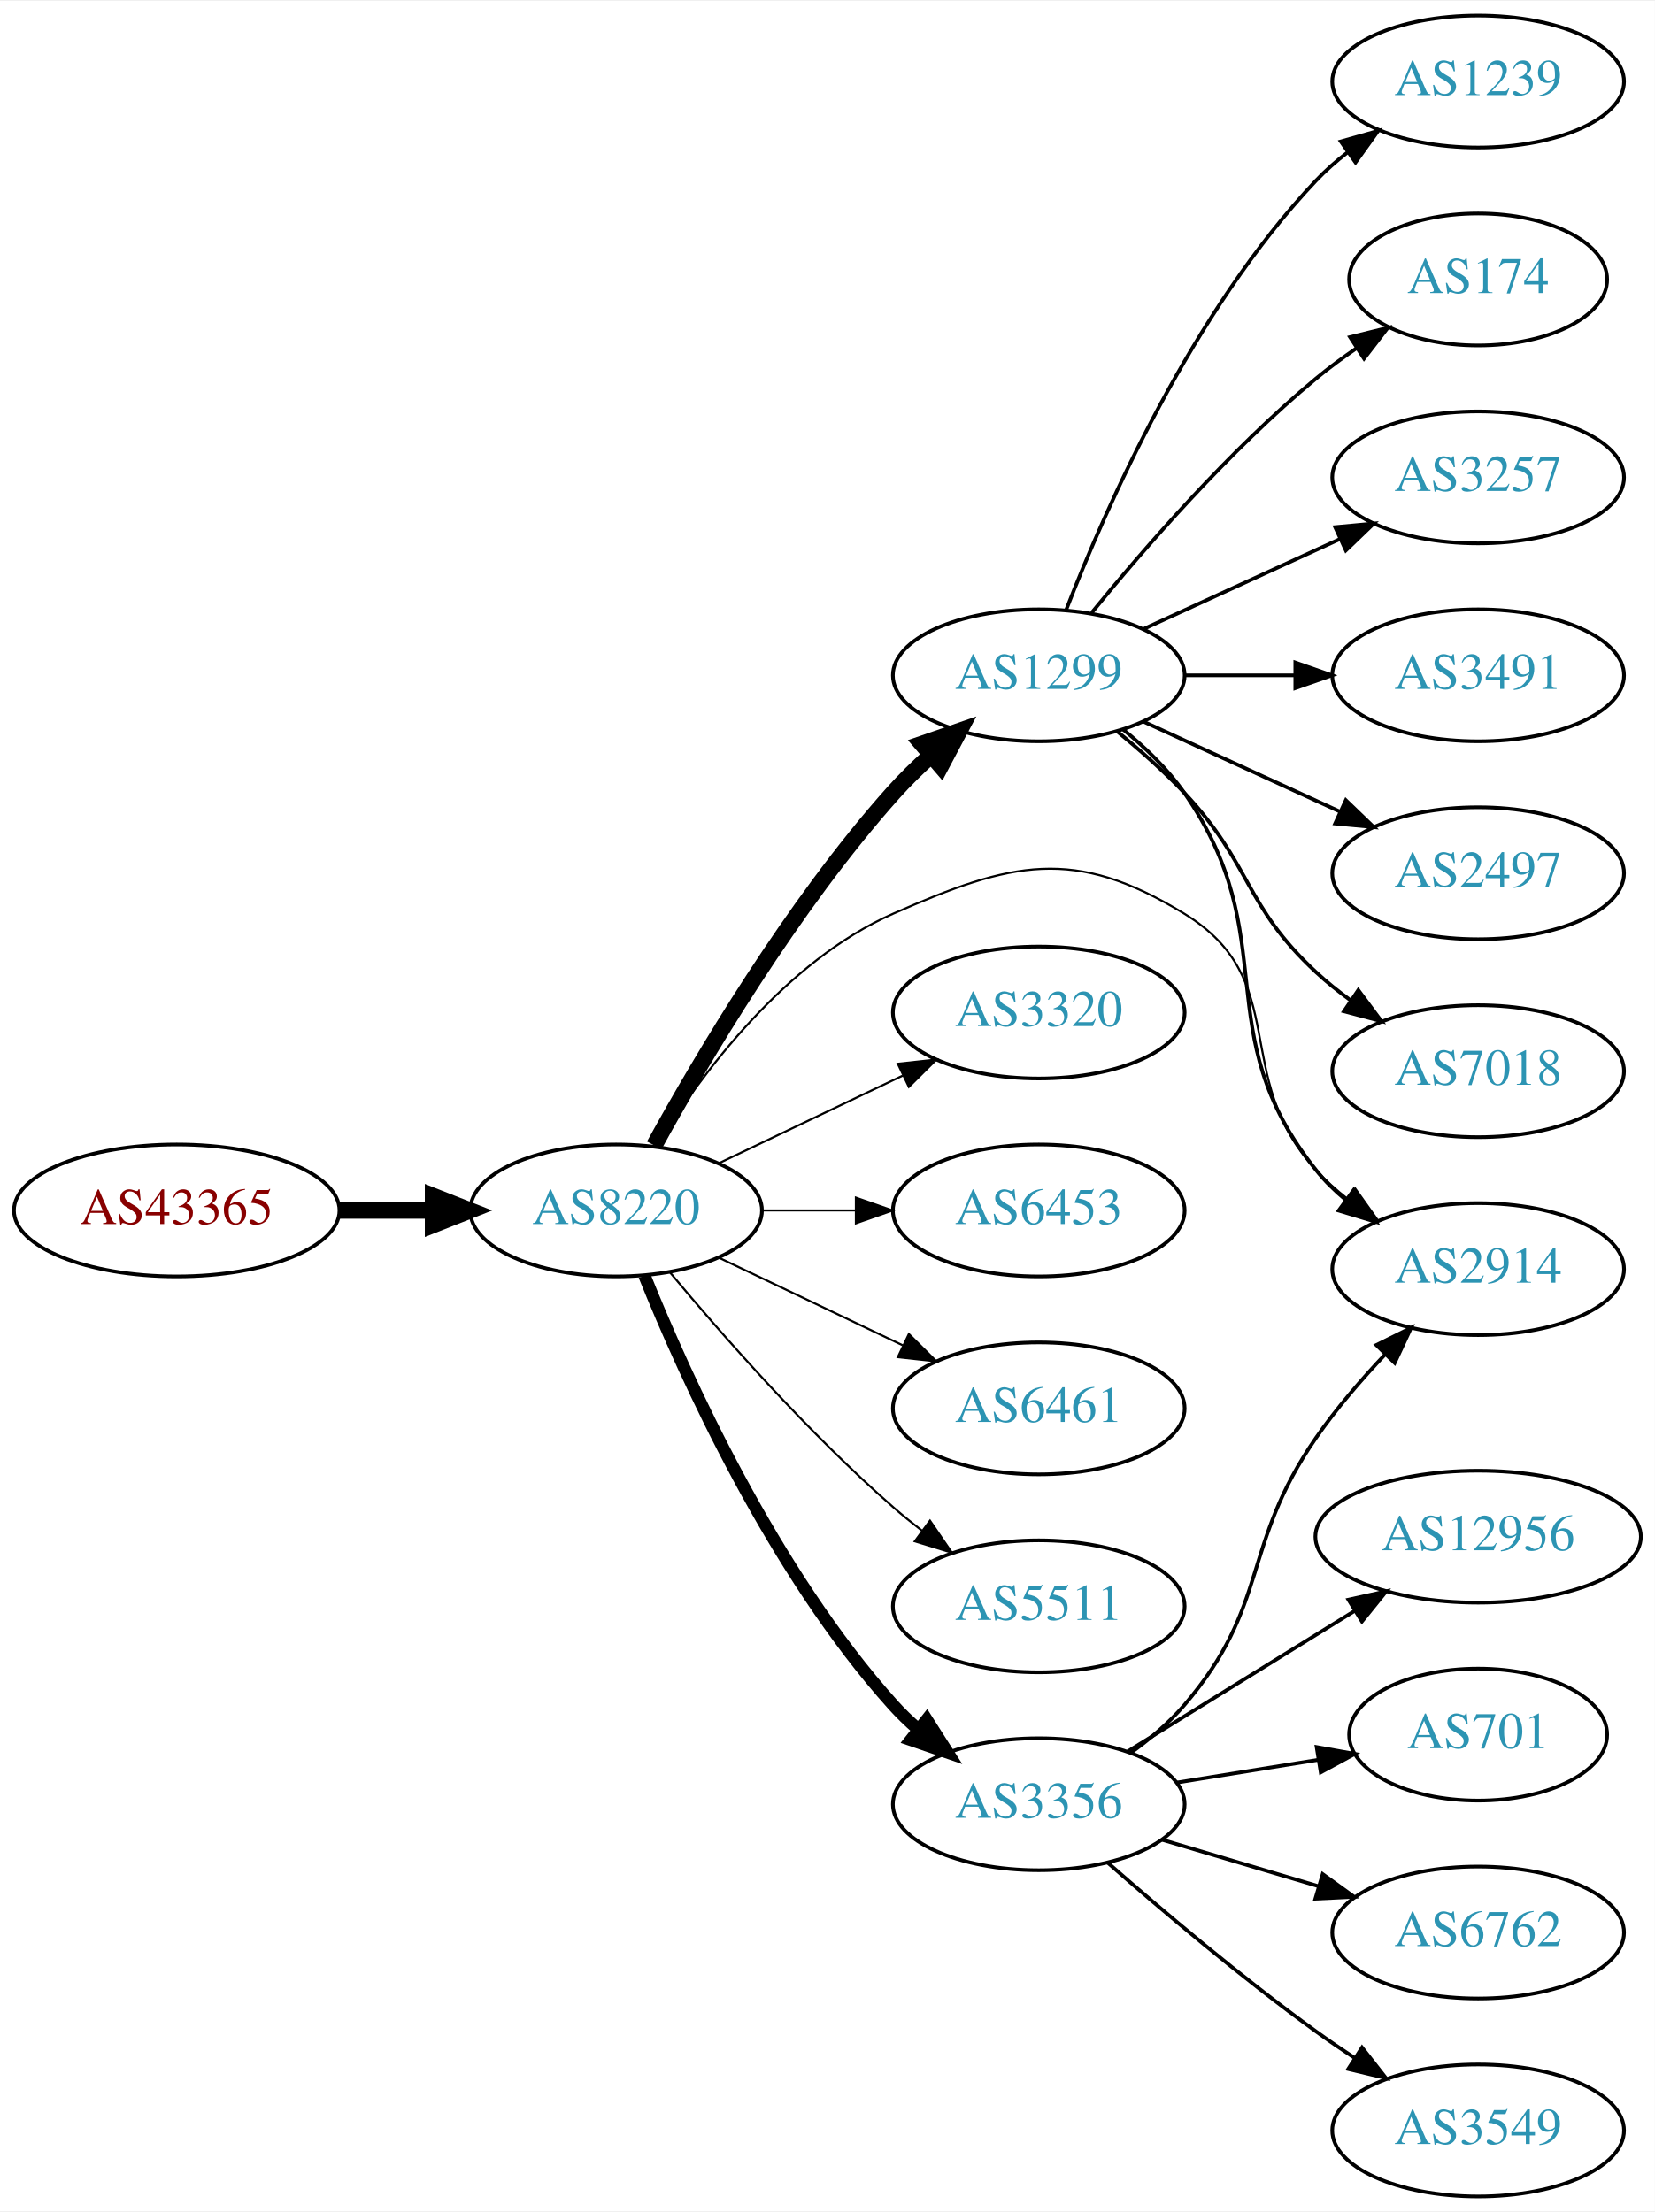
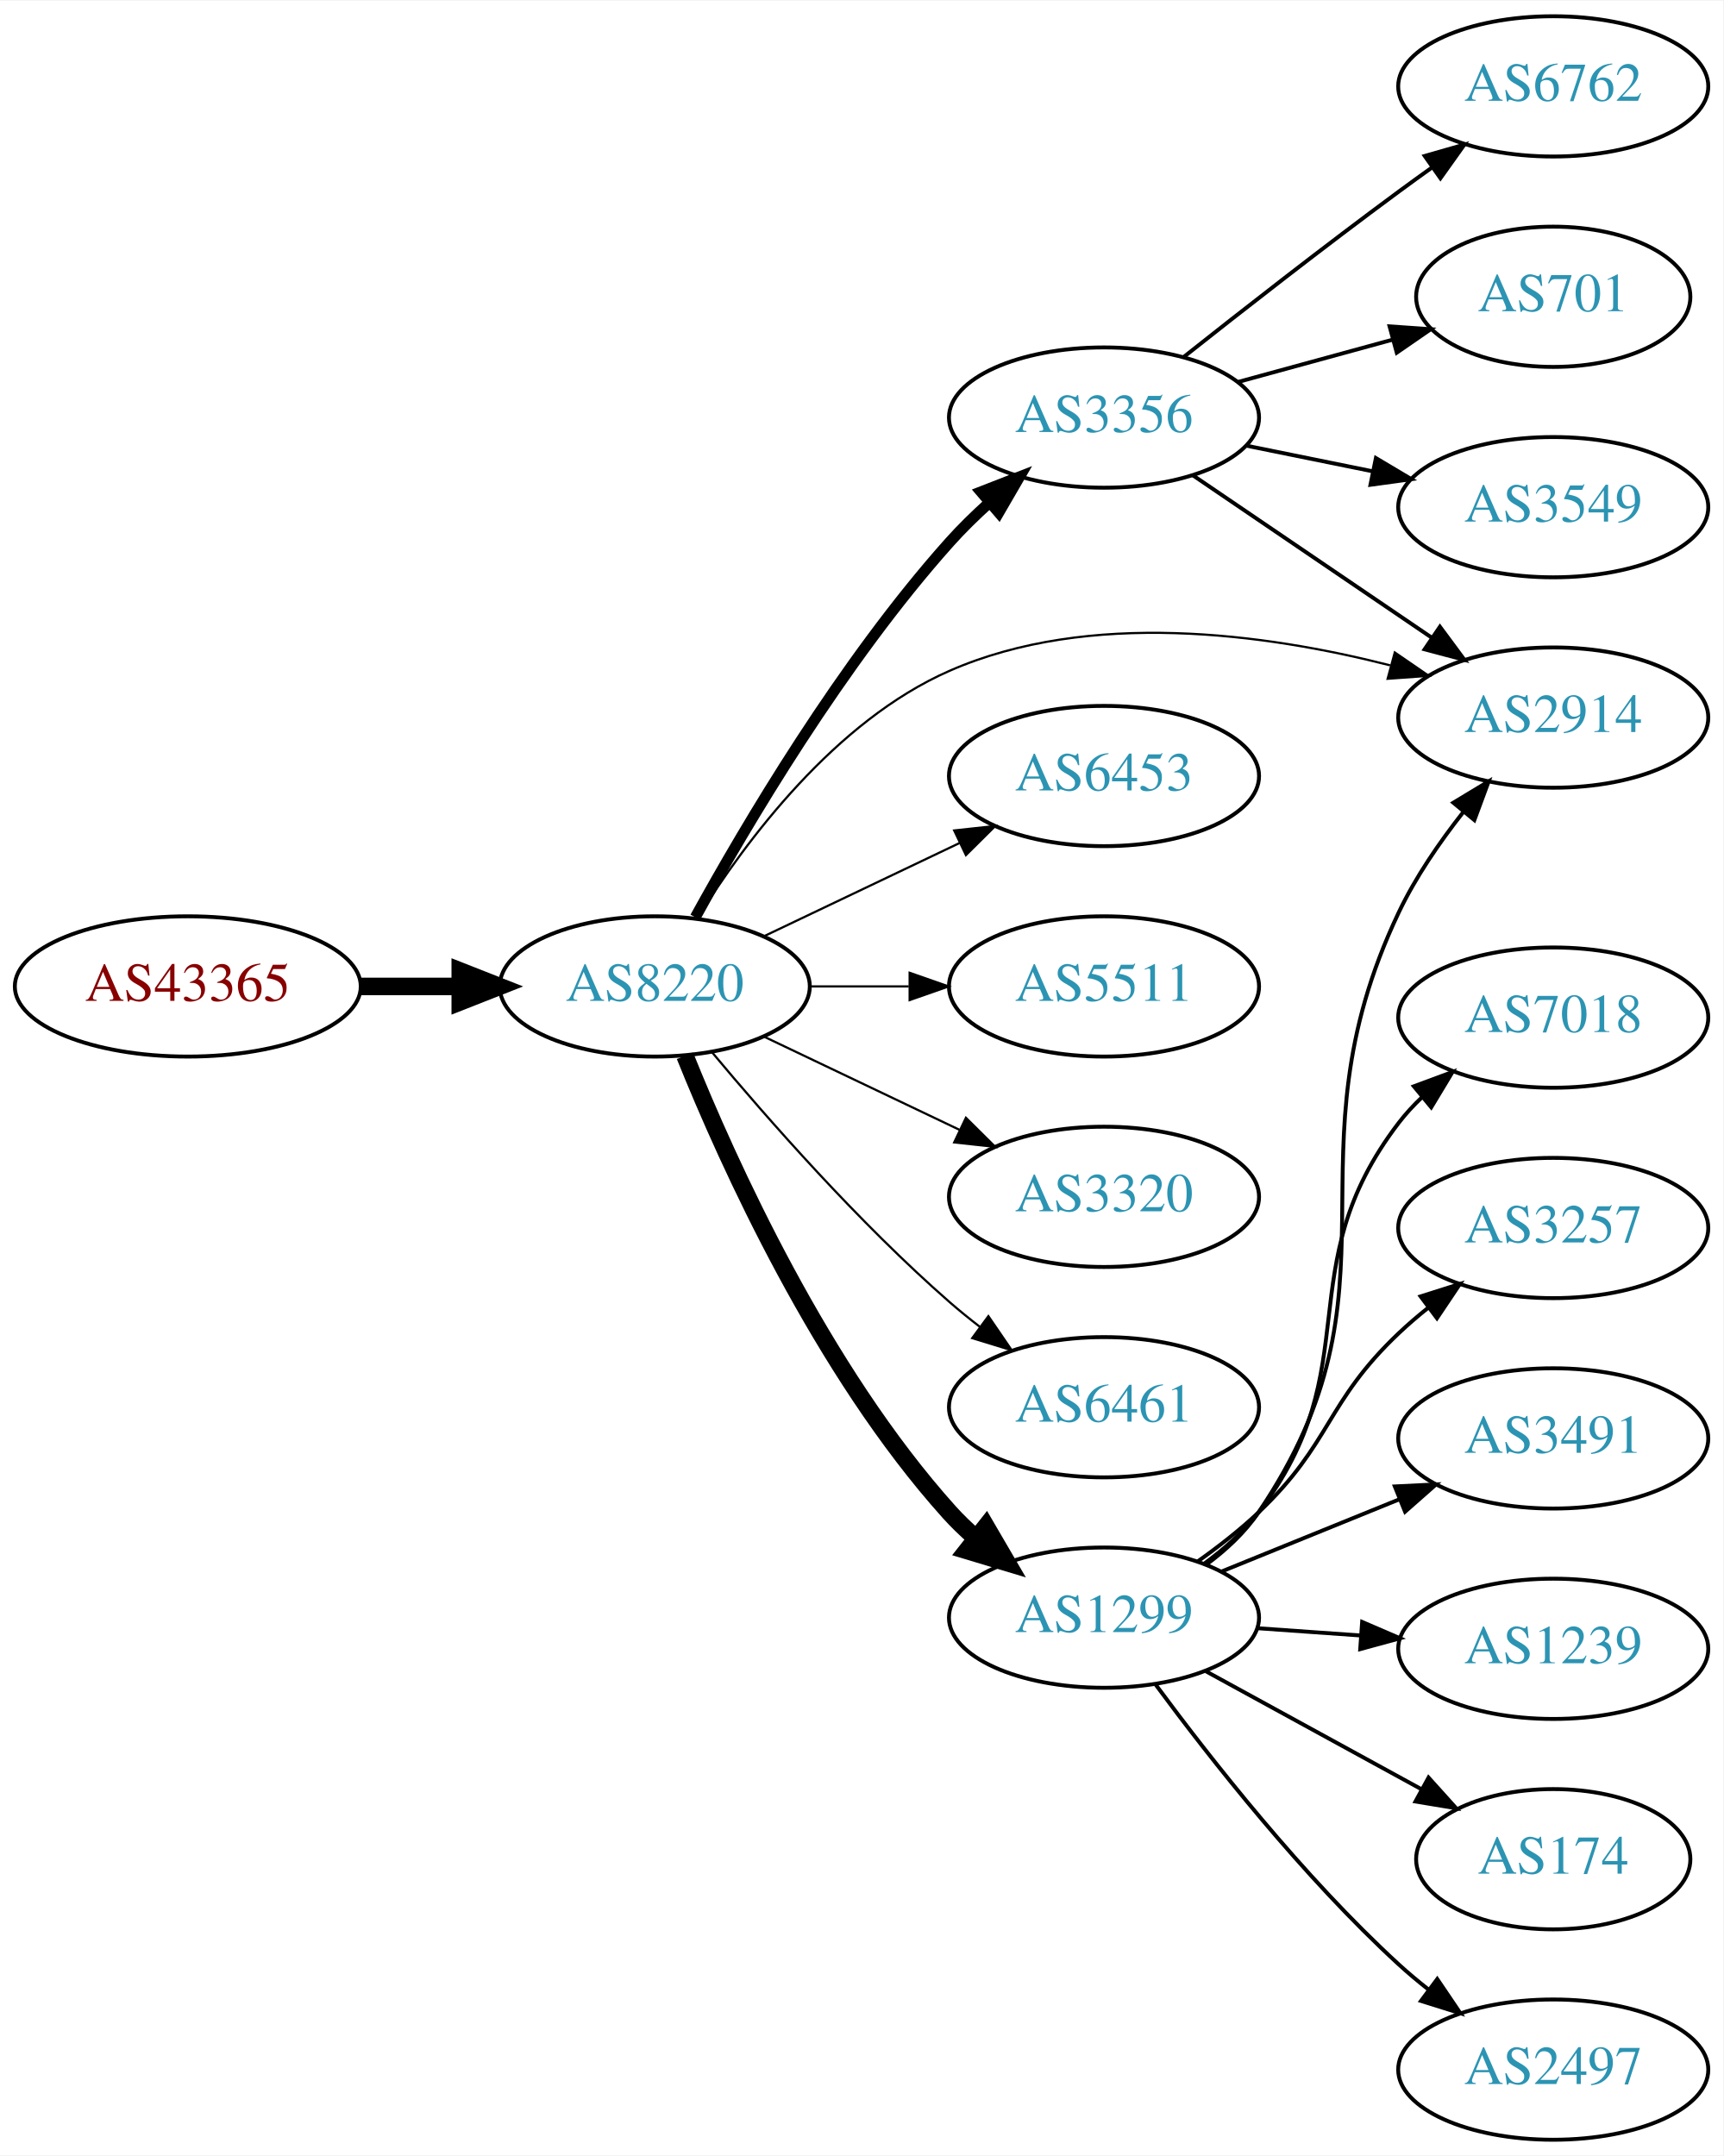
- <svg xmlns="http://www.w3.org/2000/svg" xmlns:xlink="http://www.w3.org/1999/xlink" width="451pt" height="603pt" viewBox="0.00 0.00 451.37 603.00">
-   <g id="graph0" class="graph" transform="scale(1 1) rotate(0) translate(4 599)">
-     <polygon fill="white" stroke="none" points="-4,4 -4,-599 447.37,-599 447.37,4 -4,4" />
+ <svg xmlns="http://www.w3.org/2000/svg" xmlns:xlink="http://www.w3.org/1999/xlink" width="442pt" height="553pt" viewBox="0.00 0.00 442.27 553.00">
+   <g id="graph0" class="graph" transform="scale(1 1) rotate(0) translate(4 549)">
+     <polygon fill="white" stroke="none" points="-4,4 -4,-549 438.271,-549 438.271,4 -4,4" />
    <g id="node1" class="node">
      <g id="a_node1">
        <a xlink:href="/asn/43365" xlink:title="AS43365 ~ Raiffeisen Centrobank AG [AT]">
-           <ellipse fill="#ffffff" stroke="black" cx="44.196" cy="-269" rx="44.393" ry="18" />
-           <text text-anchor="middle" x="44.196" y="-265.3" font-family="Times,serif" font-size="14.00" fill="#880000">AS43365</text>
+           <ellipse fill="#ffffff" stroke="black" cx="44.196" cy="-296" rx="44.393" ry="18" />
+           <text text-anchor="middle" x="44.196" y="-292.3" font-family="Times,serif" font-size="14.00" fill="#880000">AS43365</text>
        </a>
      </g>
    </g>
    <g id="node2" class="node">
      <g id="a_node2">
        <a xlink:href="/asn/8220" xlink:title="AS8220 ~ COLT [GB]">
-           <ellipse fill="#ffffff" stroke="black" cx="164.039" cy="-269" rx="39.794" ry="18" />
-           <text text-anchor="middle" x="164.039" y="-265.3" font-family="Times,serif" font-size="14.00" fill="#2c94b3">AS8220</text>
+           <ellipse fill="#ffffff" stroke="black" cx="164.039" cy="-296" rx="39.794" ry="18" />
+           <text text-anchor="middle" x="164.039" y="-292.3" font-family="Times,serif" font-size="14.00" fill="#2c94b3">AS8220</text>
        </a>
      </g>
    </g>
    <g id="edge1" class="edge">
-       <path fill="none" stroke="black" stroke-width="4.5" d="M88.407,-269C96.72,-269 105.482,-269 113.965,-269" />
-       <polygon fill="black" stroke="black" stroke-width="4.5" points="114.123,-272.938 124.123,-269 114.123,-265.063 114.123,-272.938" />
+       <path fill="none" stroke="black" stroke-width="4.5" d="M88.407,-296C96.72,-296 105.482,-296 113.965,-296" />
+       <polygon fill="black" stroke="black" stroke-width="4.5" points="114.123,-299.938 124.123,-296 114.123,-292.063 114.123,-299.938" />
    </g>
    <g id="node3" class="node">
      <g id="a_node3">
-         <a xlink:href="/asn/1299" xlink:title="AS1299 ~ Telia Carrier [EU]">
-           <ellipse fill="#ffffff" stroke="black" cx="279.332" cy="-415" rx="39.794" ry="18" />
-           <text text-anchor="middle" x="279.332" y="-411.3" font-family="Times,serif" font-size="14.00" fill="#2c94b3">AS1299</text>
+         <a xlink:href="/asn/3356" xlink:title="AS3356 ~ Level 3 Parent, LLC [US]">
+           <ellipse fill="#ffffff" stroke="black" cx="279.332" cy="-442" rx="39.794" ry="18" />
+           <text text-anchor="middle" x="279.332" y="-438.3" font-family="Times,serif" font-size="14.00" fill="#2c94b3">AS3356</text>
        </a>
      </g>
    </g>
    <g id="edge2" class="edge">
-       <path fill="none" stroke="black" stroke-width="4.5" d="M174.442,-286.747C187.342,-310.196 212.093,-352.135 239.685,-383 242.773,-386.454 246.246,-389.854 249.811,-393.074" />
-       <polygon fill="black" stroke="black" stroke-width="4.5" points="247.491,-396.271 257.647,-399.784 252.613,-390.289 247.491,-396.271" />
+       <path fill="none" stroke="black" stroke-width="2.812" d="M174.442,-313.747C187.342,-337.196 212.093,-379.135 239.685,-410 242.773,-413.454 246.246,-416.854 249.811,-420.074" />
+       <polygon fill="black" stroke="black" stroke-width="2.812" points="247.775,-422.938 257.647,-426.784 252.328,-417.621 247.775,-422.938" />
    </g>
    <g id="node4" class="node">
      <g id="a_node4">
-         <a xlink:href="/asn/3356" xlink:title="AS3356 ~ Level 3 Parent, LLC [US]">
-           <ellipse fill="#ffffff" stroke="black" cx="279.332" cy="-107" rx="39.794" ry="18" />
-           <text text-anchor="middle" x="279.332" y="-103.3" font-family="Times,serif" font-size="14.00" fill="#2c94b3">AS3356</text>
+         <a xlink:href="/asn/1299" xlink:title="AS1299 ~ Telia Carrier [EU]">
+           <ellipse fill="#ffffff" stroke="black" cx="279.332" cy="-134" rx="39.794" ry="18" />
+           <text text-anchor="middle" x="279.332" y="-130.3" font-family="Times,serif" font-size="14.00" fill="#2c94b3">AS1299</text>
        </a>
      </g>
    </g>
    <g id="edge3" class="edge">
-       <path fill="none" stroke="black" stroke-width="3.375" d="M171.786,-251.213C182.837,-223.757 206.891,-170.422 239.685,-134 241.688,-131.776 243.906,-129.637 246.239,-127.603" />
-       <polygon fill="black" stroke="black" stroke-width="3.375" points="248.769,-130.065 254.458,-121.127 244.437,-124.567 248.769,-130.065" />
+       <path fill="none" stroke="black" stroke-width="4.5" d="M171.786,-278.213C182.837,-250.757 206.891,-197.422 239.685,-161 241.688,-158.776 243.906,-156.637 246.239,-154.603" />
+       <polygon fill="black" stroke="black" stroke-width="4.5" points="249.04,-157.409 254.458,-148.127 244.166,-151.223 249.04,-157.409" />
    </g>
    <g id="node5" class="node">
      <g id="a_node5">
-         <a xlink:href="/asn/3320" xlink:title="AS3320 ~ DTAG [DE]">
-           <ellipse fill="#ffffff" stroke="black" cx="279.332" cy="-323" rx="39.794" ry="18" />
-           <text text-anchor="middle" x="279.332" y="-319.3" font-family="Times,serif" font-size="14.00" fill="#2c94b3">AS3320</text>
+         <a xlink:href="/asn/6453" xlink:title="AS6453 ~ TATA COMMUNICATIONS (AMERICA) INC [US]">
+           <ellipse fill="#ffffff" stroke="black" cx="279.332" cy="-350" rx="39.794" ry="18" />
+           <text text-anchor="middle" x="279.332" y="-346.3" font-family="Times,serif" font-size="14.00" fill="#2c94b3">AS6453</text>
        </a>
      </g>
    </g>
    <g id="edge4" class="edge">
-       <path fill="none" stroke="black" stroke-width="0.562" d="M192.175,-281.934C207.169,-289.081 225.99,-298.052 242.213,-305.785" />
-       <polygon fill="black" stroke="black" stroke-width="0.562" points="240.884,-309.028 251.417,-310.171 243.895,-302.709 240.884,-309.028" />
+       <path fill="none" stroke="black" stroke-width="0.562" d="M192.175,-308.934C207.169,-316.081 225.99,-325.052 242.213,-332.785" />
+       <polygon fill="black" stroke="black" stroke-width="0.562" points="240.884,-336.028 251.417,-337.171 243.895,-329.709 240.884,-336.028" />
    </g>
    <g id="node6" class="node">
      <g id="a_node6">
-         <a xlink:href="/asn/6453" xlink:title="AS6453 ~ TATA COMMUNICATIONS (AMERICA) INC [US]">
-           <ellipse fill="#ffffff" stroke="black" cx="279.332" cy="-269" rx="39.794" ry="18" />
-           <text text-anchor="middle" x="279.332" y="-265.3" font-family="Times,serif" font-size="14.00" fill="#2c94b3">AS6453</text>
+         <a xlink:href="/asn/5511" xlink:title="AS5511 ~ Orange S.A. [FR]">
+           <ellipse fill="#ffffff" stroke="black" cx="279.332" cy="-296" rx="39.794" ry="18" />
+           <text text-anchor="middle" x="279.332" y="-292.3" font-family="Times,serif" font-size="14.00" fill="#2c94b3">AS5511</text>
        </a>
      </g>
    </g>
    <g id="edge5" class="edge">
-       <path fill="none" stroke="black" stroke-width="0.562" d="M203.711,-269C211.914,-269 220.678,-269 229.21,-269" />
-       <polygon fill="black" stroke="black" stroke-width="0.562" points="229.449,-272.5 239.449,-269 229.449,-265.5 229.449,-272.5" />
+       <path fill="none" stroke="black" stroke-width="0.562" d="M203.711,-296C211.914,-296 220.678,-296 229.21,-296" />
+       <polygon fill="black" stroke="black" stroke-width="0.562" points="229.449,-299.5 239.449,-296 229.449,-292.5 229.449,-299.5" />
    </g>
    <g id="node7" class="node">
      <g id="a_node7">
-         <a xlink:href="/asn/6461" xlink:title="AS6461 ~ Zayo Bandwidth [US]">
-           <ellipse fill="#ffffff" stroke="black" cx="279.332" cy="-215" rx="39.794" ry="18" />
-           <text text-anchor="middle" x="279.332" y="-211.3" font-family="Times,serif" font-size="14.00" fill="#2c94b3">AS6461</text>
+         <a xlink:href="/asn/3320" xlink:title="AS3320 ~ DTAG [DE]">
+           <ellipse fill="#ffffff" stroke="black" cx="279.332" cy="-242" rx="39.794" ry="18" />
+           <text text-anchor="middle" x="279.332" y="-238.3" font-family="Times,serif" font-size="14.00" fill="#2c94b3">AS3320</text>
        </a>
      </g>
    </g>
    <g id="edge6" class="edge">
-       <path fill="none" stroke="black" stroke-width="0.562" d="M192.175,-256.066C207.169,-248.919 225.99,-239.948 242.213,-232.215" />
-       <polygon fill="black" stroke="black" stroke-width="0.562" points="243.895,-235.291 251.417,-227.829 240.884,-228.972 243.895,-235.291" />
+       <path fill="none" stroke="black" stroke-width="0.562" d="M192.175,-283.066C207.169,-275.919 225.99,-266.948 242.213,-259.215" />
+       <polygon fill="black" stroke="black" stroke-width="0.562" points="243.895,-262.291 251.417,-254.829 240.884,-255.972 243.895,-262.291" />
    </g>
    <g id="node8" class="node">
      <g id="a_node8">
-         <a xlink:href="/asn/5511" xlink:title="AS5511 ~ Orange S.A. [FR]">
-           <ellipse fill="#ffffff" stroke="black" cx="279.332" cy="-161" rx="39.794" ry="18" />
-           <text text-anchor="middle" x="279.332" y="-157.3" font-family="Times,serif" font-size="14.00" fill="#2c94b3">AS5511</text>
+         <a xlink:href="/asn/6461" xlink:title="AS6461 ~ Zayo Bandwidth [US]">
+           <ellipse fill="#ffffff" stroke="black" cx="279.332" cy="-188" rx="39.794" ry="18" />
+           <text text-anchor="middle" x="279.332" y="-184.3" font-family="Times,serif" font-size="14.00" fill="#2c94b3">AS6461</text>
        </a>
      </g>
    </g>
    <g id="edge7" class="edge">
-       <path fill="none" stroke="black" stroke-width="0.562" d="M178.669,-252.183C192.951,-235.071 216.498,-208.255 239.685,-188 242.151,-185.846 244.789,-183.706 247.487,-181.628" />
-       <polygon fill="black" stroke="black" stroke-width="0.562" points="249.66,-184.375 255.641,-175.63 245.512,-178.736 249.66,-184.375" />
+       <path fill="none" stroke="black" stroke-width="0.562" d="M178.669,-279.183C192.951,-262.071 216.498,-235.255 239.685,-215 242.151,-212.846 244.789,-210.706 247.487,-208.628" />
+       <polygon fill="black" stroke="black" stroke-width="0.562" points="249.66,-211.375 255.641,-202.63 245.512,-205.736 249.66,-211.375" />
    </g>
    <g id="node9" class="node">
      <g id="a_node9">
        <a xlink:href="/asn/2914" xlink:title="AS2914 ~ NTT America, Inc. [US]">
-           <ellipse fill="#ffffff" stroke="black" cx="399.174" cy="-253" rx="39.794" ry="18" />
-           <text text-anchor="middle" x="399.174" y="-249.3" font-family="Times,serif" font-size="14.00" fill="#2c94b3">AS2914</text>
+           <ellipse fill="#ffffff" stroke="black" cx="394.625" cy="-365" rx="39.794" ry="18" />
+           <text text-anchor="middle" x="394.625" y="-361.3" font-family="Times,serif" font-size="14.00" fill="#2c94b3">AS2914</text>
        </a>
      </g>
    </g>
    <g id="edge8" class="edge">
-       <path fill="none" stroke="black" stroke-width="0.562" d="M175.005,-286.562C187.308,-306.249 210.26,-337.103 239.685,-350 271.962,-364.148 288.895,-368.357 318.978,-350 348.842,-331.777 331.296,-305.75 354.978,-280 357.522,-277.233 360.412,-274.641 363.463,-272.242" />
-       <polygon fill="black" stroke="black" stroke-width="0.562" points="365.645,-274.986 371.788,-266.354 361.603,-269.271 365.645,-274.986" />
-     </g>
-     <g id="edge14" class="edge">
-       <path fill="none" stroke="black" d="M302.36,-400.203C308.396,-395.302 314.502,-389.436 318.978,-383 346.668,-343.189 324.705,-317.883 354.978,-280 357.324,-277.064 360.082,-274.358 363.05,-271.888" />
-       <polygon fill="black" stroke="black" points="365.243,-274.621 371.26,-265.901 361.118,-268.965 365.243,-274.621" />
+       <path fill="none" stroke="black" stroke-width="0.562" d="M175.005,-313.562C187.308,-333.249 210.26,-364.103 239.685,-377 275.575,-392.731 320.671,-386.584 352.757,-378.415" />
+       <polygon fill="black" stroke="black" stroke-width="0.562" points="353.956,-381.716 362.689,-375.717 352.121,-374.961 353.956,-381.716" />
+     </g>
+     <g id="edge12" class="edge">
+       <path fill="none" stroke="black" d="M302.176,-427.154C319.573,-415.33 344.12,-398.646 363.403,-385.54" />
+       <polygon fill="black" stroke="black" points="365.544,-388.317 371.848,-379.801 361.61,-382.527 365.544,-388.317" />
    </g>
    <g id="node10" class="node">
      <g id="a_node10">
-         <a xlink:href="/asn/7018" xlink:title="AS7018 ~ AT&amp;T Services, Inc. [US]">
-           <ellipse fill="#ffffff" stroke="black" cx="399.174" cy="-307" rx="39.794" ry="18" />
-           <text text-anchor="middle" x="399.174" y="-303.3" font-family="Times,serif" font-size="14.00" fill="#2c94b3">AS7018</text>
+         <a xlink:href="/asn/701" xlink:title="AS701 ~ UUNET [US]">
+           <ellipse fill="#ffffff" stroke="black" cx="394.625" cy="-473" rx="35.194" ry="18" />
+           <text text-anchor="middle" x="394.625" y="-469.3" font-family="Times,serif" font-size="14.00" fill="#2c94b3">AS701</text>
        </a>
      </g>
    </g>
    <g id="edge9" class="edge">
-       <path fill="none" stroke="black" d="M300.82,-399.604C306.94,-394.601 313.478,-388.829 318.978,-383 337.525,-363.346 335.167,-352.379 354.978,-334 357.886,-331.303 361.1,-328.722 364.424,-326.3" />
-       <polygon fill="black" stroke="black" points="366.483,-329.132 372.803,-320.629 362.56,-323.335 366.483,-329.132" />
+       <path fill="none" stroke="black" d="M313.71,-451.133C326.193,-454.549 340.501,-458.464 353.529,-462.029" />
+       <polygon fill="black" stroke="black" points="352.62,-465.409 363.19,-464.672 354.468,-458.657 352.62,-465.409" />
    </g>
    <g id="node11" class="node">
      <g id="a_node11">
-         <a xlink:href="/asn/1239" xlink:title="AS1239 ~ Sprint [US]">
-           <ellipse fill="#ffffff" stroke="black" cx="399.174" cy="-577" rx="39.794" ry="18" />
-           <text text-anchor="middle" x="399.174" y="-573.3" font-family="Times,serif" font-size="14.00" fill="#2c94b3">AS1239</text>
+         <a xlink:href="/asn/3549" xlink:title="AS3549 ~ Level 3 Parent, LLC [US]">
+           <ellipse fill="#ffffff" stroke="black" cx="394.625" cy="-419" rx="39.794" ry="18" />
+           <text text-anchor="middle" x="394.625" y="-415.3" font-family="Times,serif" font-size="14.00" fill="#2c94b3">AS3549</text>
        </a>
      </g>
    </g>
    <g id="edge10" class="edge">
-       <path fill="none" stroke="black" d="M286.855,-432.994C297.605,-460.728 321.262,-514.429 354.978,-550 357.564,-552.728 360.481,-555.294 363.55,-557.677" />
-       <polygon fill="black" stroke="black" points="361.704,-560.658 371.898,-563.543 365.728,-554.93 361.704,-560.658" />
+       <path fill="none" stroke="black" d="M315.867,-434.786C326.096,-432.709 337.396,-430.415 348.139,-428.234" />
+       <polygon fill="black" stroke="black" points="349.111,-431.608 358.215,-426.189 347.718,-424.748 349.111,-431.608" />
    </g>
    <g id="node12" class="node">
      <g id="a_node12">
-         <a xlink:href="/asn/174" xlink:title="AS174 ~ Cogent Communications [US]">
-           <ellipse fill="#ffffff" stroke="black" cx="399.174" cy="-523" rx="35.194" ry="18" />
-           <text text-anchor="middle" x="399.174" y="-519.3" font-family="Times,serif" font-size="14.00" fill="#2c94b3">AS174</text>
+         <a xlink:href="/asn/6762" xlink:title="AS6762 ~ TELECOM ITALIA SPARKLE S.p.A. [IT]">
+           <ellipse fill="#ffffff" stroke="black" cx="394.625" cy="-527" rx="39.794" ry="18" />
+           <text text-anchor="middle" x="394.625" y="-523.3" font-family="Times,serif" font-size="14.00" fill="#2c94b3">AS6762</text>
        </a>
      </g>
    </g>
    <g id="edge11" class="edge">
-       <path fill="none" stroke="black" d="M293.751,-432.065C307.865,-449.375 331.28,-476.345 354.978,-496 358.441,-498.872 362.234,-501.669 366.088,-504.308" />
-       <polygon fill="black" stroke="black" points="364.231,-507.275 374.521,-509.797 368.05,-501.408 364.231,-507.275" />
+       <path fill="none" stroke="black" d="M299.77,-457.539C314.714,-469.379 335.955,-485.978 354.978,-500 357.764,-502.053 360.683,-504.165 363.617,-506.259" />
+       <polygon fill="black" stroke="black" points="361.634,-509.144 371.821,-512.055 365.673,-503.426 361.634,-509.144" />
+     </g>
+     <g id="edge16" class="edge">
+       <path fill="none" stroke="black" d="M305.609,-147.635C310.667,-151.378 315.49,-155.85 318.978,-161 358.394,-219.198 324.796,-251.52 354.978,-315 359.268,-324.023 365.396,-332.953 371.512,-340.715" />
+       <polygon fill="black" stroke="black" points="368.985,-343.152 378.055,-348.628 374.38,-338.691 368.985,-343.152" />
    </g>
    <g id="node13" class="node">
      <g id="a_node13">
-         <a xlink:href="/asn/3257" xlink:title="AS3257 ~ GTT [DE]">
-           <ellipse fill="#ffffff" stroke="black" cx="399.174" cy="-469" rx="39.794" ry="18" />
-           <text text-anchor="middle" x="399.174" y="-465.3" font-family="Times,serif" font-size="14.00" fill="#2c94b3">AS3257</text>
-         </a>
-       </g>
-     </g>
-     <g id="edge12" class="edge">
-       <path fill="none" stroke="black" d="M307.96,-427.661C323.917,-434.973 344.188,-444.261 361.471,-452.181" />
-       <polygon fill="black" stroke="black" points="360.169,-455.435 370.718,-456.419 363.085,-449.071 360.169,-455.435" />
+         <a xlink:href="/asn/1239" xlink:title="AS1239 ~ Sprint [US]">
+           <ellipse fill="#ffffff" stroke="black" cx="394.625" cy="-126" rx="39.794" ry="18" />
+           <text text-anchor="middle" x="394.625" y="-122.3" font-family="Times,serif" font-size="14.00" fill="#2c94b3">AS1239</text>
+         </a>
+       </g>
+     </g>
+     <g id="edge13" class="edge">
+       <path fill="none" stroke="black" d="M318.687,-131.292C327.177,-130.692 336.281,-130.049 345.115,-129.425" />
+       <polygon fill="black" stroke="black" points="345.58,-132.901 355.308,-128.706 345.087,-125.919 345.58,-132.901" />
    </g>
    <g id="node14" class="node">
      <g id="a_node14">
-         <a xlink:href="/asn/3491" xlink:title="AS3491 ~ PCCW Global, Inc. [US]">
-           <ellipse fill="#ffffff" stroke="black" cx="399.174" cy="-415" rx="39.794" ry="18" />
-           <text text-anchor="middle" x="399.174" y="-411.3" font-family="Times,serif" font-size="14.00" fill="#2c94b3">AS3491</text>
-         </a>
-       </g>
-     </g>
-     <g id="edge13" class="edge">
-       <path fill="none" stroke="black" d="M319.244,-415C328.798,-415 339.147,-415 349.11,-415" />
-       <polygon fill="black" stroke="black" points="349.302,-418.5 359.302,-415 349.302,-411.5 349.302,-418.5" />
+         <a xlink:href="/asn/174" xlink:title="AS174 ~ Cogent Communications [US]">
+           <ellipse fill="#ffffff" stroke="black" cx="394.625" cy="-72" rx="35.194" ry="18" />
+           <text text-anchor="middle" x="394.625" y="-68.3" font-family="Times,serif" font-size="14.00" fill="#2c94b3">AS174</text>
+         </a>
+       </g>
+     </g>
+     <g id="edge14" class="edge">
+       <path fill="none" stroke="black" d="M305.475,-120.24C321.796,-111.309 343.232,-99.577 360.879,-89.92" />
+       <polygon fill="black" stroke="black" points="362.623,-92.956 369.715,-85.085 359.262,-86.815 362.623,-92.956" />
    </g>
    <g id="node15" class="node">
      <g id="a_node15">
        <a xlink:href="/asn/2497" xlink:title="AS2497 ~ Internet Initiative Japan Inc. [JP]">
-           <ellipse fill="#ffffff" stroke="black" cx="399.174" cy="-361" rx="39.794" ry="18" />
-           <text text-anchor="middle" x="399.174" y="-357.3" font-family="Times,serif" font-size="14.00" fill="#2c94b3">AS2497</text>
+           <ellipse fill="#ffffff" stroke="black" cx="394.625" cy="-18" rx="39.794" ry="18" />
+           <text text-anchor="middle" x="394.625" y="-14.3" font-family="Times,serif" font-size="14.00" fill="#2c94b3">AS2497</text>
        </a>
      </g>
    </g>
    <g id="edge15" class="edge">
-       <path fill="none" stroke="black" d="M307.96,-402.339C323.917,-395.027 344.188,-385.739 361.471,-377.819" />
-       <polygon fill="black" stroke="black" points="363.085,-380.929 370.718,-373.581 360.169,-374.565 363.085,-380.929" />
-     </g>
-     <g id="edge18" class="edge">
-       <path fill="none" stroke="black" d="M304.369,-120.983C309.606,-124.758 314.819,-129.157 318.978,-134 342.546,-161.444 334.371,-177.268 354.978,-207 360.478,-214.935 367.309,-222.858 373.905,-229.837" />
-       <polygon fill="black" stroke="black" points="371.404,-232.285 380.894,-236.995 376.412,-227.395 371.404,-232.285" />
+       <path fill="none" stroke="black" d="M292.619,-116.775C306.52,-97.947 330.436,-67.47 354.978,-45 357.393,-42.789 359.996,-40.61 362.671,-38.507" />
+       <polygon fill="black" stroke="black" points="364.855,-41.245 370.789,-32.468 360.677,-35.628 364.855,-41.245" />
    </g>
    <g id="node16" class="node">
      <g id="a_node16">
-         <a xlink:href="/asn/701" xlink:title="AS701 ~ UUNET [US]">
-           <ellipse fill="#ffffff" stroke="black" cx="399.174" cy="-126" rx="35.194" ry="18" />
-           <text text-anchor="middle" x="399.174" y="-122.3" font-family="Times,serif" font-size="14.00" fill="#2c94b3">AS701</text>
-         </a>
-       </g>
-     </g>
-     <g id="edge16" class="edge">
-       <path fill="none" stroke="black" d="M316.972,-112.908C329.234,-114.885 343.005,-117.105 355.676,-119.148" />
-       <polygon fill="black" stroke="black" points="355.122,-122.604 365.551,-120.74 356.236,-115.693 355.122,-122.604" />
+         <a xlink:href="/asn/7018" xlink:title="AS7018 ~ AT&amp;T Services, Inc. [US]">
+           <ellipse fill="#ffffff" stroke="black" cx="394.625" cy="-288" rx="39.794" ry="18" />
+           <text text-anchor="middle" x="394.625" y="-284.3" font-family="Times,serif" font-size="14.00" fill="#2c94b3">AS7018</text>
+         </a>
+       </g>
+     </g>
+     <g id="edge17" class="edge">
+       <path fill="none" stroke="black" d="M305.175,-147.948C310.255,-151.674 315.197,-156.06 318.978,-161 347.688,-198.511 326.268,-223.489 354.978,-261 356.75,-263.315 358.778,-265.509 360.955,-267.571" />
+       <polygon fill="black" stroke="black" points="358.847,-270.37 368.781,-274.052 363.312,-264.978 358.847,-270.37" />
    </g>
    <g id="node17" class="node">
      <g id="a_node17">
-         <a xlink:href="/asn/6762" xlink:title="AS6762 ~ TELECOM ITALIA SPARKLE S.p.A. [IT]">
-           <ellipse fill="#ffffff" stroke="black" cx="399.174" cy="-72" rx="39.794" ry="18" />
-           <text text-anchor="middle" x="399.174" y="-68.3" font-family="Times,serif" font-size="14.00" fill="#2c94b3">AS6762</text>
-         </a>
-       </g>
-     </g>
-     <g id="edge17" class="edge">
-       <path fill="none" stroke="black" d="M312.845,-97.343C326.001,-93.436 341.373,-88.87 355.417,-84.699" />
-       <polygon fill="black" stroke="black" points="356.769,-87.949 365.358,-81.746 354.776,-81.239 356.769,-87.949" />
+         <a xlink:href="/asn/3257" xlink:title="AS3257 ~ GTT [DE]">
+           <ellipse fill="#ffffff" stroke="black" cx="394.625" cy="-234" rx="39.794" ry="18" />
+           <text text-anchor="middle" x="394.625" y="-230.3" font-family="Times,serif" font-size="14.00" fill="#2c94b3">AS3257</text>
+         </a>
+       </g>
+     </g>
+     <g id="edge18" class="edge">
+       <path fill="none" stroke="black" d="M303.274,-148.353C308.668,-152.172 314.224,-156.497 318.978,-161 337.826,-178.853 336.13,-189.147 354.978,-207 357.355,-209.251 359.933,-211.458 362.59,-213.58" />
+       <polygon fill="black" stroke="black" points="360.582,-216.448 370.682,-219.647 364.781,-210.848 360.582,-216.448" />
    </g>
    <g id="node18" class="node">
      <g id="a_node18">
-         <a xlink:href="/asn/3549" xlink:title="AS3549 ~ Level 3 Parent, LLC [US]">
-           <ellipse fill="#ffffff" stroke="black" cx="399.174" cy="-18" rx="39.794" ry="18" />
-           <text text-anchor="middle" x="399.174" y="-14.3" font-family="Times,serif" font-size="14.00" fill="#2c94b3">AS3549</text>
+         <a xlink:href="/asn/3491" xlink:title="AS3491 ~ PCCW Global, Inc. [US]">
+           <ellipse fill="#ffffff" stroke="black" cx="394.625" cy="-180" rx="39.794" ry="18" />
+           <text text-anchor="middle" x="394.625" y="-176.3" font-family="Times,serif" font-size="14.00" fill="#2c94b3">AS3491</text>
        </a>
      </g>
    </g>
    <g id="edge19" class="edge">
-       <path fill="none" stroke="black" d="M298.189,-91.005C312.979,-78.046 334.771,-59.606 354.978,-45 358.365,-42.552 361.973,-40.088 365.605,-37.697" />
-       <polygon fill="black" stroke="black" points="367.503,-40.638 374.032,-32.293 363.725,-34.745 367.503,-40.638" />
-     </g>
-     <g id="node19" class="node">
-       <g id="a_node19">
-         <a xlink:href="/asn/12956" xlink:title="AS12956 ~ TELXIUS [ES]">
-           <ellipse fill="#ffffff" stroke="black" cx="399.174" cy="-180" rx="44.393" ry="18" />
-           <text text-anchor="middle" x="399.174" y="-176.3" font-family="Times,serif" font-size="14.00" fill="#2c94b3">AS12956</text>
-         </a>
-       </g>
-     </g>
-     <g id="edge20" class="edge">
-       <path fill="none" stroke="black" d="M303.614,-121.422C321.296,-132.376 345.839,-147.58 365.49,-159.753" />
-       <polygon fill="black" stroke="black" points="363.787,-162.816 374.132,-165.106 367.474,-156.865 363.787,-162.816" />
+       <path fill="none" stroke="black" d="M309.507,-145.846C323.383,-151.48 340.16,-158.292 355.069,-164.346" />
+       <polygon fill="black" stroke="black" points="353.966,-167.675 364.548,-168.194 356.599,-161.189 353.966,-167.675" />
    </g>
  </g>
</svg>
